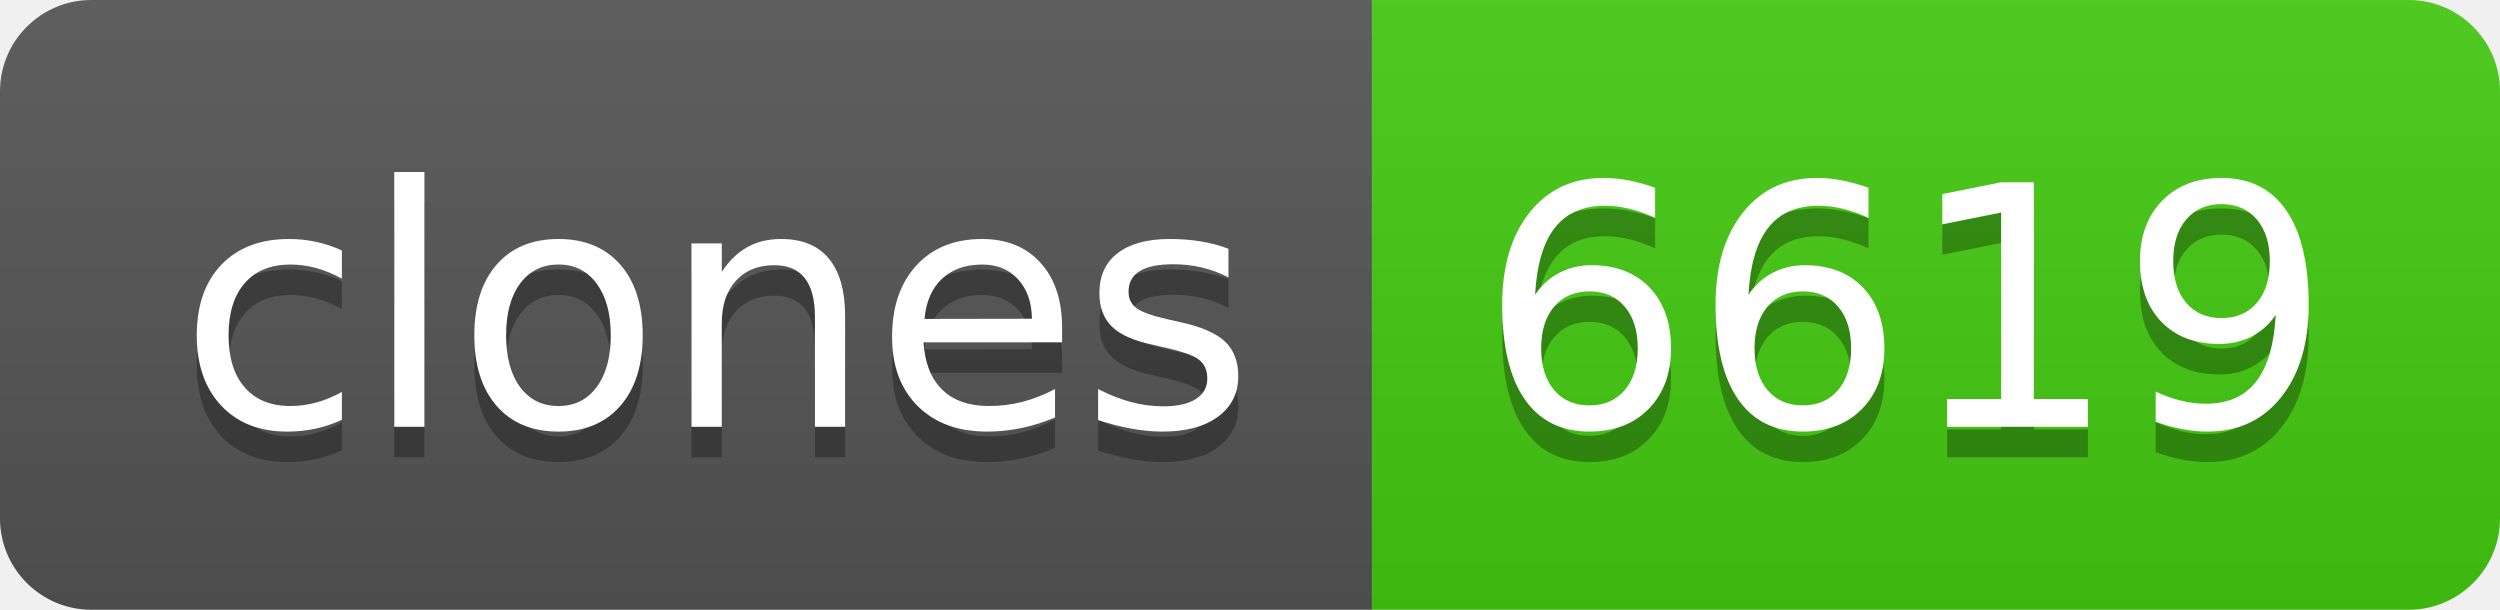
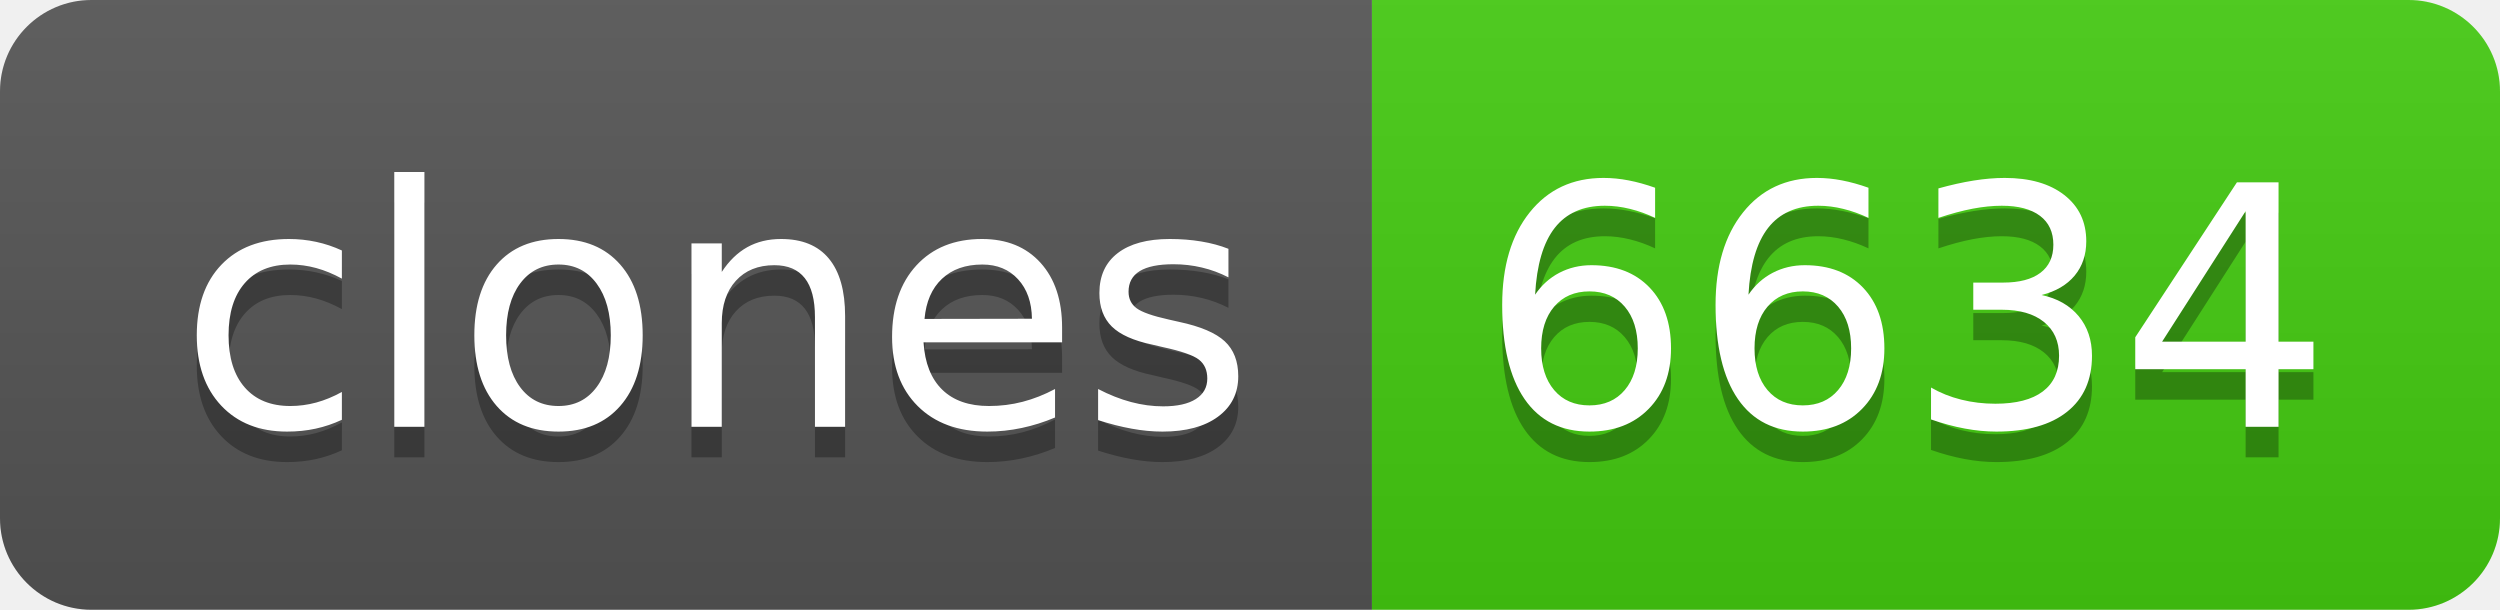
- <svg xmlns="http://www.w3.org/2000/svg" width="82" height="20" role="img" aria-label="clones: 6619">
+ <svg xmlns="http://www.w3.org/2000/svg" width="82" height="20" role="img" aria-label="clones: 6634">
  <linearGradient id="s" x2="0" y2="100%">
    <stop offset="0" stop-color="#bbb" stop-opacity=".1" />
    <stop offset="1" stop-opacity=".1" />
  </linearGradient>
  <clipPath id="r">
    <rect width="82" height="20" rx="3" fill="#fff" />
  </clipPath>
  <g clip-path="url(#r)">
    <rect width="45" height="20" fill="#555" />
    <rect x="45" width="37" height="20" fill="#4c1" />
    <rect width="82" height="20" fill="url(#s)" />
  </g>
  <g fill="#fff" text-anchor="middle" font-family="Verdana,Geneva,DejaVu Sans,sans-serif" text-rendering="geometricPrecision" font-size="110">
    <text aria-hidden="true" x="235" y="150" fill="#010101" fill-opacity=".3" transform="scale(.1)" textLength="350">clones</text>
    <text x="235" y="140" transform="scale(.1)" fill="#fff" textLength="350">clones</text>
-     <text aria-hidden="true" x="625" y="150" fill="#010101" fill-opacity=".3" transform="scale(.1)" textLength="270">6619</text>
-     <text x="625" y="140" transform="scale(.1)" fill="#fff" textLength="270">6619</text>
+     <text aria-hidden="true" x="625" y="150" fill="#010101" fill-opacity=".3" transform="scale(.1)" textLength="270">6634</text>
+     <text x="625" y="140" transform="scale(.1)" fill="#fff" textLength="270">6634</text>
  </g>
</svg>
